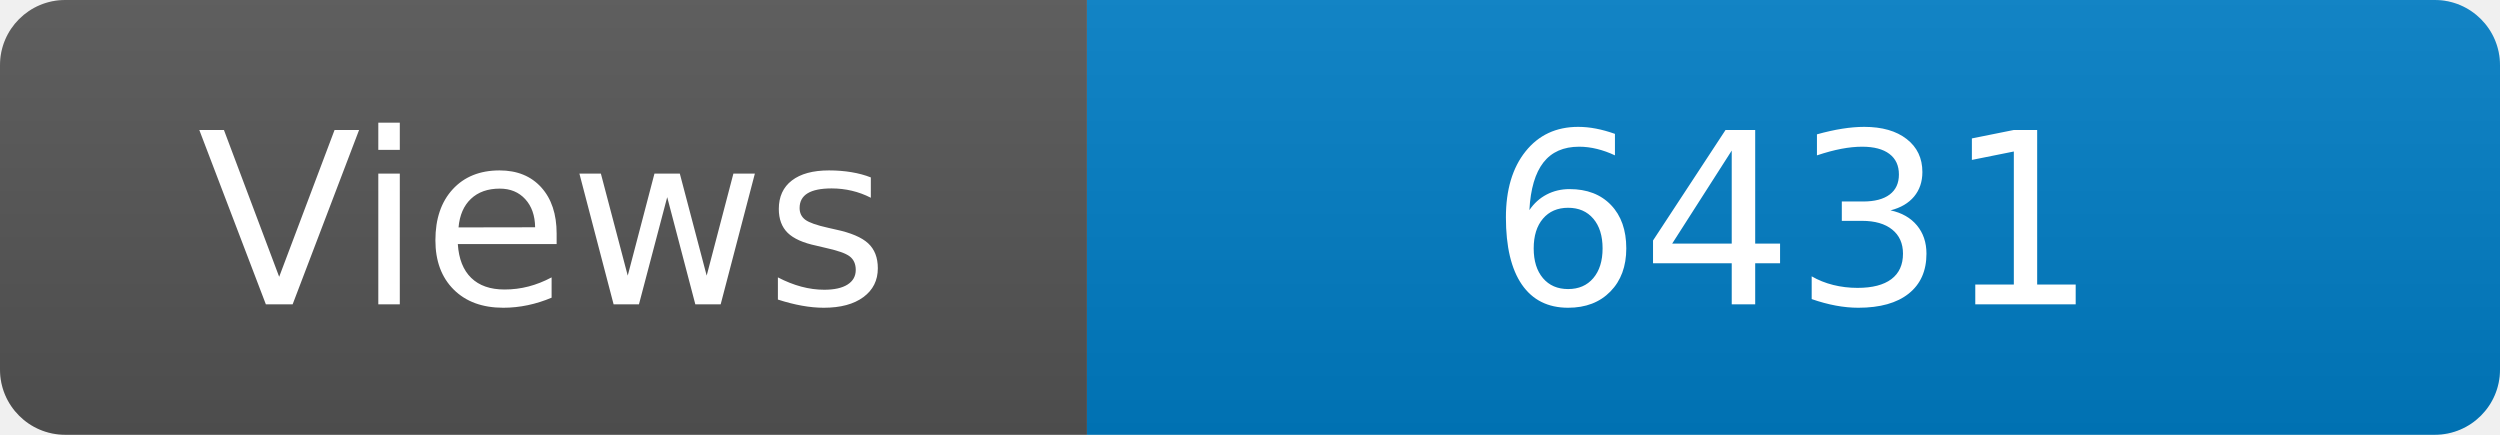
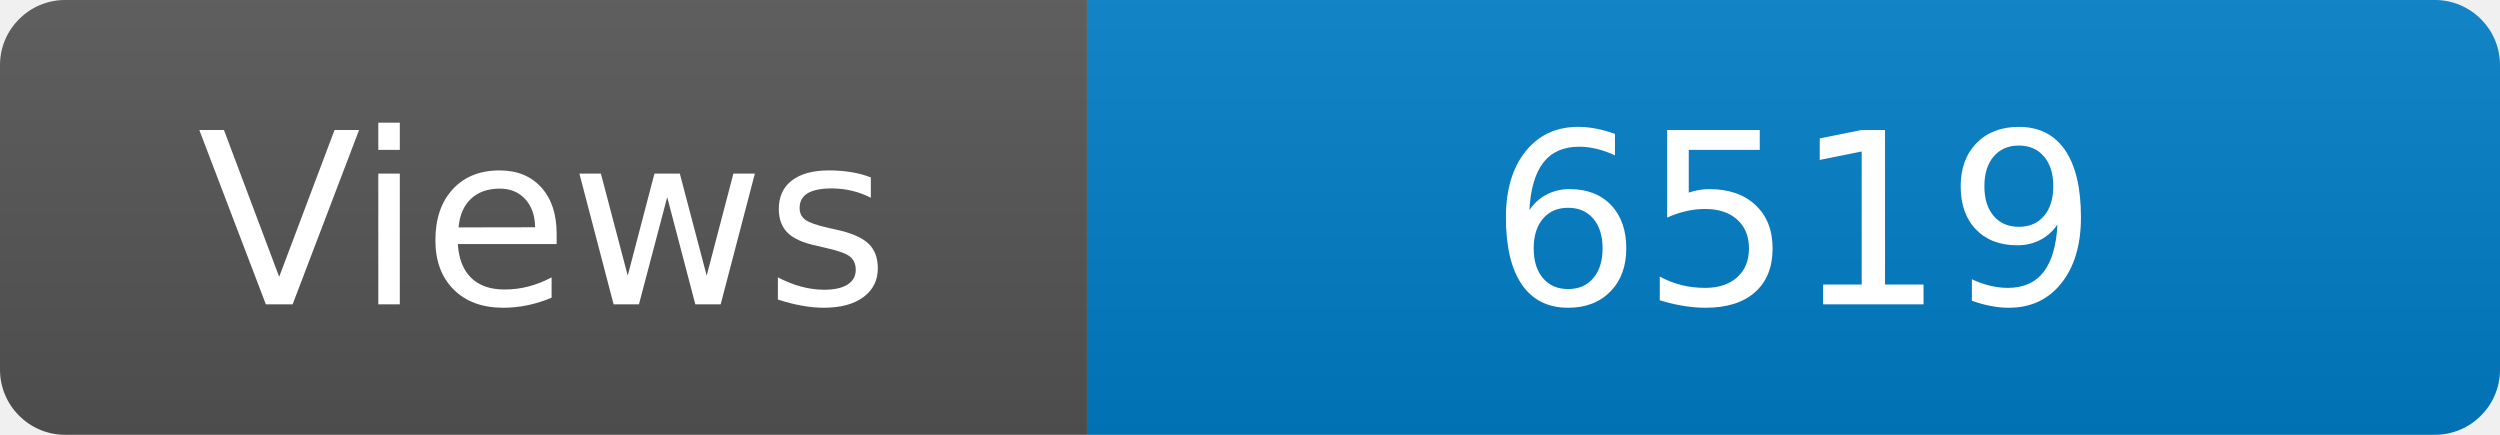
<svg xmlns="http://www.w3.org/2000/svg" width="115" height="20" role="img" aria-label="Maintained?: yes">
  <linearGradient id="s" x2="0" y2="100%">
    <stop offset="0" stop-color="#bbb" stop-opacity=".1" />
    <stop offset="1" stop-opacity=".1" />
  </linearGradient>
  <clipPath id="r">
    <rect width="115" height="20" rx="3" fill="#fff" />
  </clipPath>
  <g clip-path="url(#r)">
    <rect width="50" height="20" fill="#555" />
    <rect x="50" width="160" height="20" fill="#007ec6" />
    <rect width="115" height="20" fill="url(#s)" />
  </g>
  <g fill="#fff" text-anchor="middle" font-family="Verdana,Geneva,DejaVu Sans,sans-serif" font-size="110">
    <text x="250" y="140" transform="scale(.1)" fill="#fff">Views</text>
-     <text x="825" y="140" transform="scale(.1)" fill="#fff">6431</text>
+     <text x="825" y="140" transform="scale(.1)" fill="#fff">6519</text>
  </g>
</svg>
